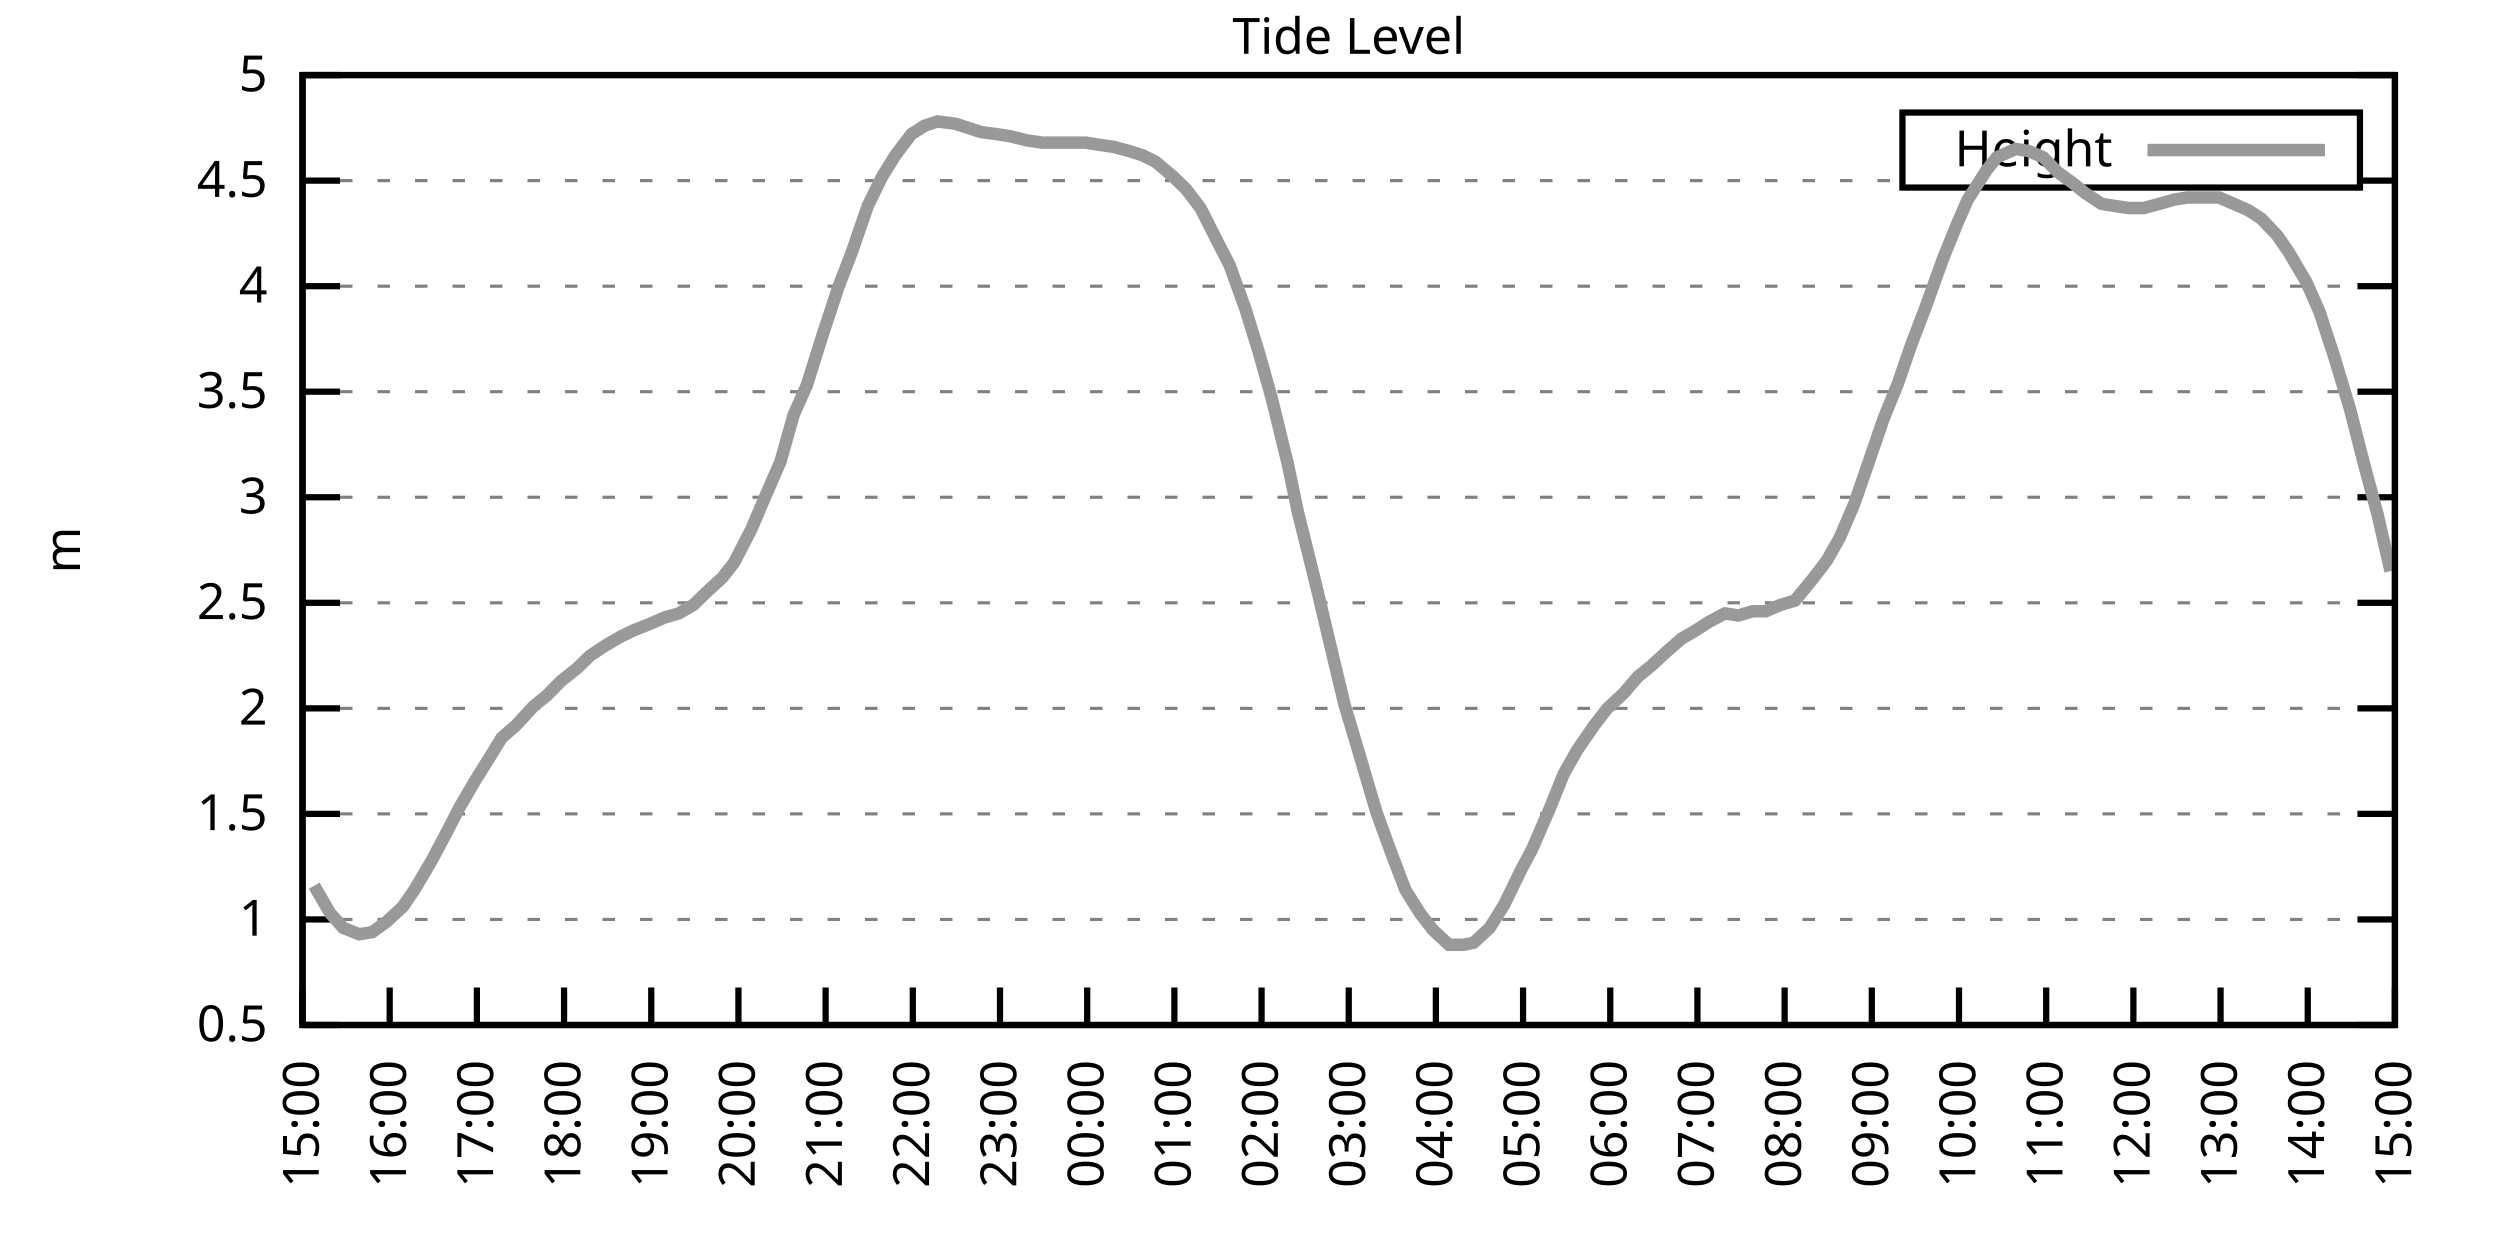
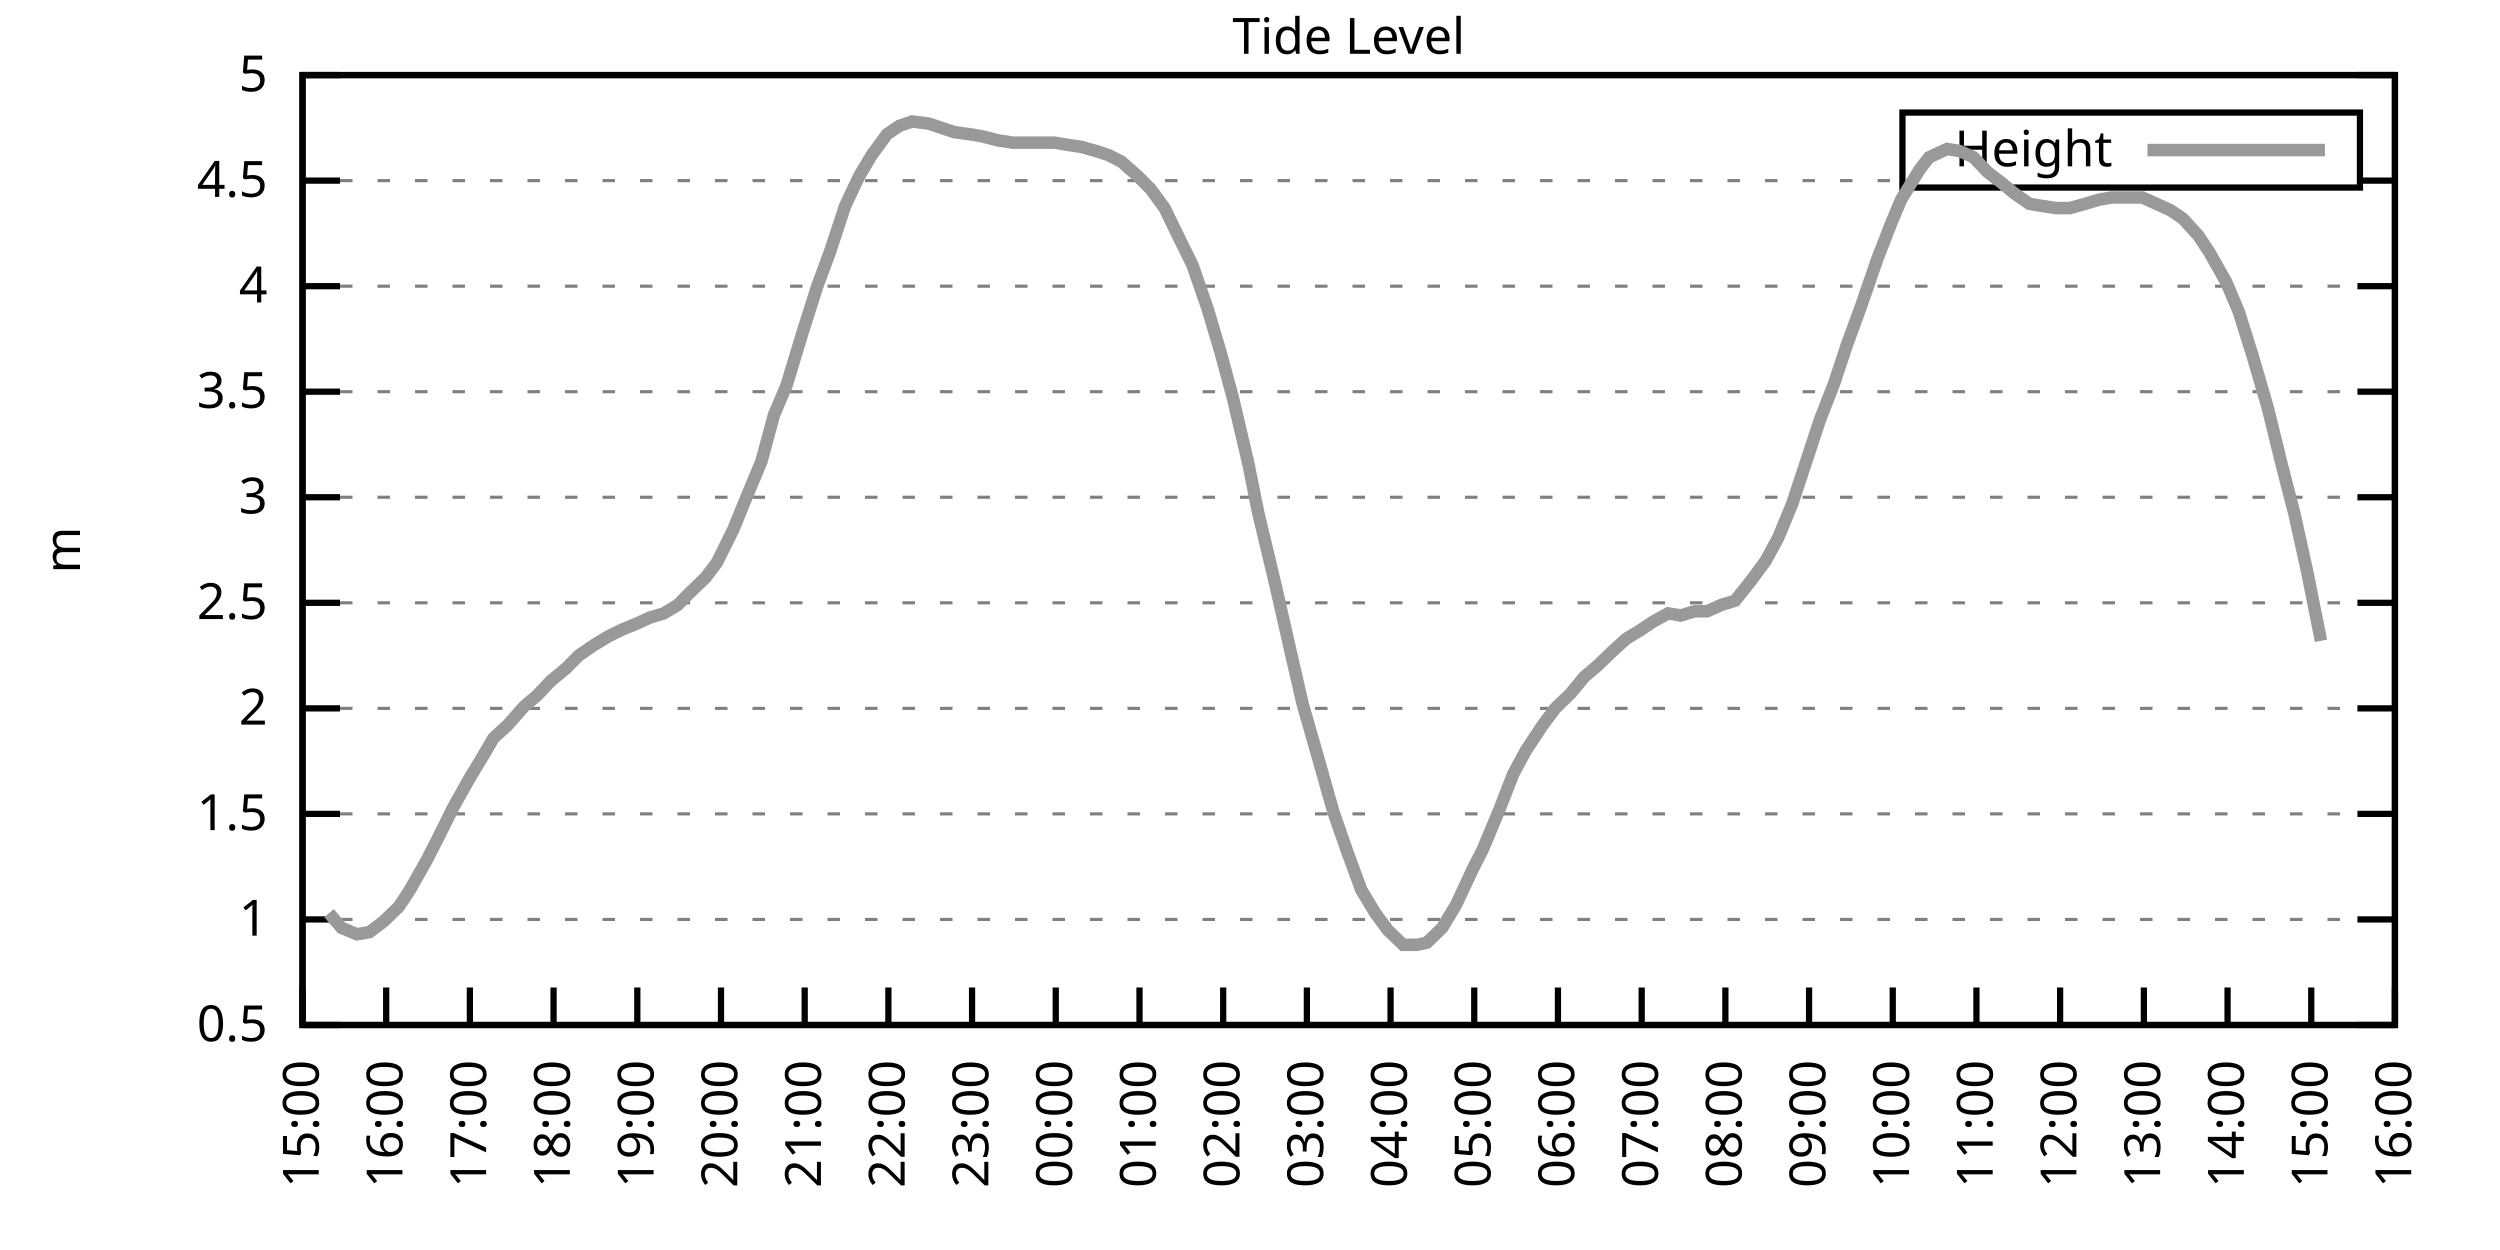
<svg xmlns="http://www.w3.org/2000/svg" xmlns:xlink="http://www.w3.org/1999/xlink" width="400" height="200" viewBox="0 0 400 200">
  <g id="gnuplot_canvas">
    <rect x="0" y="0" width="400" height="200" fill="none" />
    <defs>
      <circle id="gpDot" r="0.5" stroke-width="0.5" stroke="currentColor" />
      <path id="gpPt0" stroke-width="0.333" stroke="currentColor" d="M-1,0 h2 M0,-1 v2" />
      <path id="gpPt1" stroke-width="0.333" stroke="currentColor" d="M-1,-1 L1,1 M1,-1 L-1,1" />
      <path id="gpPt2" stroke-width="0.333" stroke="currentColor" d="M-1,0 L1,0 M0,-1 L0,1 M-1,-1 L1,1 M-1,1 L1,-1" />
      <rect id="gpPt3" stroke-width="0.333" stroke="currentColor" x="-1" y="-1" width="2" height="2" />
      <rect id="gpPt4" stroke-width="0.333" stroke="currentColor" fill="currentColor" x="-1" y="-1" width="2" height="2" />
      <circle id="gpPt5" stroke-width="0.333" stroke="currentColor" cx="0" cy="0" r="1" />
      <use xlink:href="#gpPt5" id="gpPt6" fill="currentColor" stroke="none" />
      <path id="gpPt7" stroke-width="0.333" stroke="currentColor" d="M0,-1.33 L-1.33,0.67 L1.33,0.67 z" />
      <use xlink:href="#gpPt7" id="gpPt8" fill="currentColor" stroke="none" />
      <use xlink:href="#gpPt7" id="gpPt9" stroke="currentColor" transform="rotate(180)" />
      <use xlink:href="#gpPt9" id="gpPt10" fill="currentColor" stroke="none" />
      <use xlink:href="#gpPt3" id="gpPt11" stroke="currentColor" transform="rotate(45)" />
      <use xlink:href="#gpPt11" id="gpPt12" fill="currentColor" stroke="none" />
      <path id="gpPt13" stroke-width="0.333" stroke="currentColor" d="M0,1.330 L1.265,0.411 L0.782,-1.067 L-0.782,-1.076 L-1.265,0.411 z" />
      <use xlink:href="#gpPt13" id="gpPt14" fill="currentColor" stroke="none" />
      <filter id="textbox" filterUnits="objectBoundingBox" x="0" y="0" height="1" width="1">
        <feFlood flood-color="white" flood-opacity="1" result="bgnd" />
        <feComposite in="SourceGraphic" in2="bgnd" operator="atop" />
      </filter>
      <filter id="greybox" filterUnits="objectBoundingBox" x="0" y="0" height="1" width="1">
        <feFlood flood-color="lightgrey" flood-opacity="1" result="grey" />
        <feComposite in="SourceGraphic" in2="grey" operator="atop" />
      </filter>
    </defs>
    <g fill="none" color="white" stroke="currentColor" stroke-width="1.00" stroke-linecap="butt" stroke-linejoin="miter">
</g>
    <g fill="none" color="black" stroke="currentColor" stroke-width="1.00" stroke-linecap="butt" stroke-linejoin="miter">
      <g stroke="none" shape-rendering="crispEdges">
        <polygon fill="rgb(255, 255, 255)" points="48.40,164.00 383.18,164.00 383.18,12.02 48.40,12.02 " />
      </g>
    </g>
    <g fill="none" color="black" stroke="currentColor" stroke-width="1.00" stroke-linecap="butt" stroke-linejoin="miter">
</g>
    <g fill="none" color="black" stroke="black" stroke-width="0.50" stroke-linecap="butt" stroke-linejoin="miter">
</g>
    <g fill="none" color="gray" stroke="currentColor" stroke-width="0.50" stroke-linecap="butt" stroke-linejoin="miter">
      <path stroke="gray" stroke-dasharray="2,4" class="gridline" d="M48.40,164.00 L383.19,164.00  " />
    </g>
    <g fill="none" color="gray" stroke="gray" stroke-width="1.00" stroke-linecap="butt" stroke-linejoin="miter">
</g>
    <g fill="none" color="black" stroke="currentColor" stroke-width="1.00" stroke-linecap="butt" stroke-linejoin="miter">
      <path stroke="black" d="M48.40,164.00 L54.40,164.00 M383.19,164.00 L377.19,164.00  " />
      <g transform="translate(42.80,166.60)" stroke="none" fill="black" font-family="Sans" font-size="8.00" text-anchor="end">
        <text>
          <tspan font-family="Sans"> 0.5</tspan>
        </text>
      </g>
    </g>
    <g fill="none" color="black" stroke="currentColor" stroke-width="1.00" stroke-linecap="butt" stroke-linejoin="miter">
</g>
    <g fill="none" color="black" stroke="black" stroke-width="0.50" stroke-linecap="butt" stroke-linejoin="miter">
</g>
    <g fill="none" color="gray" stroke="currentColor" stroke-width="0.50" stroke-linecap="butt" stroke-linejoin="miter">
      <path stroke="gray" stroke-dasharray="2,4" class="gridline" d="M48.40,147.11 L383.19,147.11  " />
    </g>
    <g fill="none" color="gray" stroke="gray" stroke-width="1.00" stroke-linecap="butt" stroke-linejoin="miter">
</g>
    <g fill="none" color="black" stroke="currentColor" stroke-width="1.00" stroke-linecap="butt" stroke-linejoin="miter">
      <path stroke="black" d="M48.40,147.11 L54.40,147.11 M383.19,147.11 L377.19,147.11  " />
      <g transform="translate(42.80,149.71)" stroke="none" fill="black" font-family="Sans" font-size="8.00" text-anchor="end">
        <text>
          <tspan font-family="Sans"> 1</tspan>
        </text>
      </g>
    </g>
    <g fill="none" color="black" stroke="currentColor" stroke-width="1.00" stroke-linecap="butt" stroke-linejoin="miter">
</g>
    <g fill="none" color="black" stroke="black" stroke-width="0.50" stroke-linecap="butt" stroke-linejoin="miter">
</g>
    <g fill="none" color="gray" stroke="currentColor" stroke-width="0.50" stroke-linecap="butt" stroke-linejoin="miter">
      <path stroke="gray" stroke-dasharray="2,4" class="gridline" d="M48.40,130.22 L383.19,130.22  " />
    </g>
    <g fill="none" color="gray" stroke="gray" stroke-width="1.00" stroke-linecap="butt" stroke-linejoin="miter">
</g>
    <g fill="none" color="black" stroke="currentColor" stroke-width="1.00" stroke-linecap="butt" stroke-linejoin="miter">
      <path stroke="black" d="M48.40,130.22 L54.40,130.22 M383.19,130.22 L377.19,130.22  " />
      <g transform="translate(42.80,132.82)" stroke="none" fill="black" font-family="Sans" font-size="8.00" text-anchor="end">
        <text>
          <tspan font-family="Sans"> 1.5</tspan>
        </text>
      </g>
    </g>
    <g fill="none" color="black" stroke="currentColor" stroke-width="1.00" stroke-linecap="butt" stroke-linejoin="miter">
</g>
    <g fill="none" color="black" stroke="black" stroke-width="0.50" stroke-linecap="butt" stroke-linejoin="miter">
</g>
    <g fill="none" color="gray" stroke="currentColor" stroke-width="0.50" stroke-linecap="butt" stroke-linejoin="miter">
      <path stroke="gray" stroke-dasharray="2,4" class="gridline" d="M48.40,113.34 L383.19,113.34  " />
    </g>
    <g fill="none" color="gray" stroke="gray" stroke-width="1.00" stroke-linecap="butt" stroke-linejoin="miter">
</g>
    <g fill="none" color="black" stroke="currentColor" stroke-width="1.00" stroke-linecap="butt" stroke-linejoin="miter">
      <path stroke="black" d="M48.40,113.34 L54.40,113.34 M383.19,113.34 L377.19,113.34  " />
      <g transform="translate(42.80,115.94)" stroke="none" fill="black" font-family="Sans" font-size="8.00" text-anchor="end">
        <text>
          <tspan font-family="Sans"> 2</tspan>
        </text>
      </g>
    </g>
    <g fill="none" color="black" stroke="currentColor" stroke-width="1.00" stroke-linecap="butt" stroke-linejoin="miter">
</g>
    <g fill="none" color="black" stroke="black" stroke-width="0.50" stroke-linecap="butt" stroke-linejoin="miter">
</g>
    <g fill="none" color="gray" stroke="currentColor" stroke-width="0.50" stroke-linecap="butt" stroke-linejoin="miter">
      <path stroke="gray" stroke-dasharray="2,4" class="gridline" d="M48.40,96.45 L383.19,96.45  " />
    </g>
    <g fill="none" color="gray" stroke="gray" stroke-width="1.00" stroke-linecap="butt" stroke-linejoin="miter">
</g>
    <g fill="none" color="black" stroke="currentColor" stroke-width="1.00" stroke-linecap="butt" stroke-linejoin="miter">
      <path stroke="black" d="M48.40,96.45 L54.40,96.45 M383.19,96.45 L377.19,96.45  " />
      <g transform="translate(42.80,99.05)" stroke="none" fill="black" font-family="Sans" font-size="8.00" text-anchor="end">
        <text>
          <tspan font-family="Sans"> 2.5</tspan>
        </text>
      </g>
    </g>
    <g fill="none" color="black" stroke="currentColor" stroke-width="1.00" stroke-linecap="butt" stroke-linejoin="miter">
</g>
    <g fill="none" color="black" stroke="black" stroke-width="0.50" stroke-linecap="butt" stroke-linejoin="miter">
</g>
    <g fill="none" color="gray" stroke="currentColor" stroke-width="0.50" stroke-linecap="butt" stroke-linejoin="miter">
      <path stroke="gray" stroke-dasharray="2,4" class="gridline" d="M48.40,79.56 L383.19,79.56  " />
    </g>
    <g fill="none" color="gray" stroke="gray" stroke-width="1.00" stroke-linecap="butt" stroke-linejoin="miter">
</g>
    <g fill="none" color="black" stroke="currentColor" stroke-width="1.00" stroke-linecap="butt" stroke-linejoin="miter">
      <path stroke="black" d="M48.40,79.56 L54.40,79.56 M383.19,79.56 L377.19,79.56  " />
      <g transform="translate(42.80,82.16)" stroke="none" fill="black" font-family="Sans" font-size="8.00" text-anchor="end">
        <text>
          <tspan font-family="Sans"> 3</tspan>
        </text>
      </g>
    </g>
    <g fill="none" color="black" stroke="currentColor" stroke-width="1.00" stroke-linecap="butt" stroke-linejoin="miter">
</g>
    <g fill="none" color="black" stroke="black" stroke-width="0.50" stroke-linecap="butt" stroke-linejoin="miter">
</g>
    <g fill="none" color="gray" stroke="currentColor" stroke-width="0.50" stroke-linecap="butt" stroke-linejoin="miter">
      <path stroke="gray" stroke-dasharray="2,4" class="gridline" d="M48.40,62.67 L383.19,62.67  " />
    </g>
    <g fill="none" color="gray" stroke="gray" stroke-width="1.00" stroke-linecap="butt" stroke-linejoin="miter">
</g>
    <g fill="none" color="black" stroke="currentColor" stroke-width="1.00" stroke-linecap="butt" stroke-linejoin="miter">
      <path stroke="black" d="M48.40,62.67 L54.40,62.67 M383.19,62.67 L377.19,62.67  " />
      <g transform="translate(42.80,65.27)" stroke="none" fill="black" font-family="Sans" font-size="8.00" text-anchor="end">
        <text>
          <tspan font-family="Sans"> 3.5</tspan>
        </text>
      </g>
    </g>
    <g fill="none" color="black" stroke="currentColor" stroke-width="1.00" stroke-linecap="butt" stroke-linejoin="miter">
</g>
    <g fill="none" color="black" stroke="black" stroke-width="0.50" stroke-linecap="butt" stroke-linejoin="miter">
</g>
    <g fill="none" color="gray" stroke="currentColor" stroke-width="0.50" stroke-linecap="butt" stroke-linejoin="miter">
      <path stroke="gray" stroke-dasharray="2,4" class="gridline" d="M48.40,45.79 L383.19,45.79  " />
    </g>
    <g fill="none" color="gray" stroke="gray" stroke-width="1.00" stroke-linecap="butt" stroke-linejoin="miter">
</g>
    <g fill="none" color="black" stroke="currentColor" stroke-width="1.00" stroke-linecap="butt" stroke-linejoin="miter">
      <path stroke="black" d="M48.40,45.79 L54.40,45.79 M383.19,45.79 L377.19,45.79  " />
      <g transform="translate(42.80,48.39)" stroke="none" fill="black" font-family="Sans" font-size="8.00" text-anchor="end">
        <text>
          <tspan font-family="Sans"> 4</tspan>
        </text>
      </g>
    </g>
    <g fill="none" color="black" stroke="currentColor" stroke-width="1.00" stroke-linecap="butt" stroke-linejoin="miter">
</g>
    <g fill="none" color="black" stroke="black" stroke-width="0.50" stroke-linecap="butt" stroke-linejoin="miter">
</g>
    <g fill="none" color="gray" stroke="currentColor" stroke-width="0.50" stroke-linecap="butt" stroke-linejoin="miter">
      <path stroke="gray" stroke-dasharray="2,4" class="gridline" d="M48.40,28.90 L304.39,28.90 M377.59,28.90 L383.19,28.90  " />
    </g>
    <g fill="none" color="gray" stroke="gray" stroke-width="1.00" stroke-linecap="butt" stroke-linejoin="miter">
</g>
    <g fill="none" color="black" stroke="currentColor" stroke-width="1.00" stroke-linecap="butt" stroke-linejoin="miter">
      <path stroke="black" d="M48.40,28.90 L54.40,28.90 M383.19,28.90 L377.19,28.90  " />
      <g transform="translate(42.80,31.50)" stroke="none" fill="black" font-family="Sans" font-size="8.00" text-anchor="end">
        <text>
          <tspan font-family="Sans"> 4.5</tspan>
        </text>
      </g>
    </g>
    <g fill="none" color="black" stroke="currentColor" stroke-width="1.00" stroke-linecap="butt" stroke-linejoin="miter">
</g>
    <g fill="none" color="black" stroke="black" stroke-width="0.50" stroke-linecap="butt" stroke-linejoin="miter">
</g>
    <g fill="none" color="gray" stroke="currentColor" stroke-width="0.50" stroke-linecap="butt" stroke-linejoin="miter">
      <path stroke="gray" stroke-dasharray="2,4" class="gridline" d="M48.40,12.01 L383.19,12.01  " />
    </g>
    <g fill="none" color="gray" stroke="gray" stroke-width="1.00" stroke-linecap="butt" stroke-linejoin="miter">
</g>
    <g fill="none" color="black" stroke="currentColor" stroke-width="1.00" stroke-linecap="butt" stroke-linejoin="miter">
      <path stroke="black" d="M48.40,12.01 L54.40,12.01 M383.19,12.01 L377.19,12.01  " />
      <g transform="translate(42.80,14.61)" stroke="none" fill="black" font-family="Sans" font-size="8.00" text-anchor="end">
        <text>
          <tspan font-family="Sans"> 5</tspan>
        </text>
      </g>
    </g>
    <g fill="none" color="black" stroke="currentColor" stroke-width="1.00" stroke-linecap="butt" stroke-linejoin="miter">
      <path stroke="black" d="M48.40,164.00 L48.40,158.00  " />
      <g transform="translate(51.00,169.60) rotate(270.00)" stroke="none" fill="black" font-family="Sans" font-size="8.00" text-anchor="end">
        <text>
          <tspan font-family="Sans">15:00</tspan>
        </text>
      </g>
    </g>
    <g fill="none" color="black" stroke="currentColor" stroke-width="1.00" stroke-linecap="butt" stroke-linejoin="miter">
-       <path stroke="black" d="M62.35,164.00 L62.35,158.00  " />
-       <g transform="translate(64.95,169.60) rotate(270.00)" stroke="none" fill="black" font-family="Sans" font-size="8.00" text-anchor="end">
+       <path stroke="black" d="M61.79,164.00 L61.79,158.00  " />
+       <g transform="translate(64.39,169.60) rotate(270.00)" stroke="none" fill="black" font-family="Sans" font-size="8.00" text-anchor="end">
        <text>
          <tspan font-family="Sans">16:00</tspan>
        </text>
      </g>
    </g>
    <g fill="none" color="black" stroke="currentColor" stroke-width="1.00" stroke-linecap="butt" stroke-linejoin="miter">
-       <path stroke="black" d="M76.30,164.00 L76.30,158.00  " />
-       <g transform="translate(78.90,169.60) rotate(270.00)" stroke="none" fill="black" font-family="Sans" font-size="8.00" text-anchor="end">
+       <path stroke="black" d="M75.18,164.00 L75.18,158.00  " />
+       <g transform="translate(77.78,169.60) rotate(270.00)" stroke="none" fill="black" font-family="Sans" font-size="8.00" text-anchor="end">
        <text>
          <tspan font-family="Sans">17:00</tspan>
        </text>
      </g>
    </g>
    <g fill="none" color="black" stroke="currentColor" stroke-width="1.00" stroke-linecap="butt" stroke-linejoin="miter">
-       <path stroke="black" d="M90.25,164.00 L90.25,158.00  " />
-       <g transform="translate(92.85,169.60) rotate(270.00)" stroke="none" fill="black" font-family="Sans" font-size="8.00" text-anchor="end">
+       <path stroke="black" d="M88.57,164.00 L88.57,158.00  " />
+       <g transform="translate(91.17,169.60) rotate(270.00)" stroke="none" fill="black" font-family="Sans" font-size="8.00" text-anchor="end">
        <text>
          <tspan font-family="Sans">18:00</tspan>
        </text>
      </g>
    </g>
    <g fill="none" color="black" stroke="currentColor" stroke-width="1.00" stroke-linecap="butt" stroke-linejoin="miter">
-       <path stroke="black" d="M104.20,164.00 L104.20,158.00  " />
-       <g transform="translate(106.80,169.60) rotate(270.00)" stroke="none" fill="black" font-family="Sans" font-size="8.00" text-anchor="end">
+       <path stroke="black" d="M101.97,164.00 L101.97,158.00  " />
+       <g transform="translate(104.57,169.60) rotate(270.00)" stroke="none" fill="black" font-family="Sans" font-size="8.00" text-anchor="end">
        <text>
          <tspan font-family="Sans">19:00</tspan>
        </text>
      </g>
    </g>
    <g fill="none" color="black" stroke="currentColor" stroke-width="1.00" stroke-linecap="butt" stroke-linejoin="miter">
-       <path stroke="black" d="M118.15,164.00 L118.15,158.00  " />
-       <g transform="translate(120.75,169.60) rotate(270.00)" stroke="none" fill="black" font-family="Sans" font-size="8.00" text-anchor="end">
+       <path stroke="black" d="M115.36,164.00 L115.36,158.00  " />
+       <g transform="translate(117.96,169.60) rotate(270.00)" stroke="none" fill="black" font-family="Sans" font-size="8.00" text-anchor="end">
        <text>
          <tspan font-family="Sans">20:00</tspan>
        </text>
      </g>
    </g>
    <g fill="none" color="black" stroke="currentColor" stroke-width="1.00" stroke-linecap="butt" stroke-linejoin="miter">
-       <path stroke="black" d="M132.10,164.00 L132.10,158.00  " />
-       <g transform="translate(134.70,169.60) rotate(270.00)" stroke="none" fill="black" font-family="Sans" font-size="8.00" text-anchor="end">
+       <path stroke="black" d="M128.75,164.00 L128.75,158.00  " />
+       <g transform="translate(131.35,169.60) rotate(270.00)" stroke="none" fill="black" font-family="Sans" font-size="8.00" text-anchor="end">
        <text>
          <tspan font-family="Sans">21:00</tspan>
        </text>
      </g>
    </g>
    <g fill="none" color="black" stroke="currentColor" stroke-width="1.00" stroke-linecap="butt" stroke-linejoin="miter">
-       <path stroke="black" d="M146.05,164.00 L146.05,158.00  " />
-       <g transform="translate(148.65,169.60) rotate(270.00)" stroke="none" fill="black" font-family="Sans" font-size="8.00" text-anchor="end">
+       <path stroke="black" d="M142.14,164.00 L142.14,158.00  " />
+       <g transform="translate(144.74,169.60) rotate(270.00)" stroke="none" fill="black" font-family="Sans" font-size="8.00" text-anchor="end">
        <text>
          <tspan font-family="Sans">22:00</tspan>
        </text>
      </g>
    </g>
    <g fill="none" color="black" stroke="currentColor" stroke-width="1.00" stroke-linecap="butt" stroke-linejoin="miter">
-       <path stroke="black" d="M160.00,164.00 L160.00,158.00  " />
-       <g transform="translate(162.60,169.60) rotate(270.00)" stroke="none" fill="black" font-family="Sans" font-size="8.00" text-anchor="end">
+       <path stroke="black" d="M155.53,164.00 L155.53,158.00  " />
+       <g transform="translate(158.13,169.60) rotate(270.00)" stroke="none" fill="black" font-family="Sans" font-size="8.00" text-anchor="end">
        <text>
          <tspan font-family="Sans">23:00</tspan>
        </text>
      </g>
    </g>
    <g fill="none" color="black" stroke="currentColor" stroke-width="1.00" stroke-linecap="butt" stroke-linejoin="miter">
-       <path stroke="black" d="M173.95,164.00 L173.95,158.00  " />
-       <g transform="translate(176.55,169.60) rotate(270.00)" stroke="none" fill="black" font-family="Sans" font-size="8.00" text-anchor="end">
+       <path stroke="black" d="M168.92,164.00 L168.92,158.00  " />
+       <g transform="translate(171.52,169.60) rotate(270.00)" stroke="none" fill="black" font-family="Sans" font-size="8.00" text-anchor="end">
        <text>
          <tspan font-family="Sans">00:00</tspan>
        </text>
      </g>
    </g>
    <g fill="none" color="black" stroke="currentColor" stroke-width="1.00" stroke-linecap="butt" stroke-linejoin="miter">
-       <path stroke="black" d="M187.90,164.00 L187.90,158.00  " />
-       <g transform="translate(190.50,169.60) rotate(270.00)" stroke="none" fill="black" font-family="Sans" font-size="8.00" text-anchor="end">
+       <path stroke="black" d="M182.32,164.00 L182.32,158.00  " />
+       <g transform="translate(184.92,169.60) rotate(270.00)" stroke="none" fill="black" font-family="Sans" font-size="8.00" text-anchor="end">
        <text>
          <tspan font-family="Sans">01:00</tspan>
        </text>
      </g>
    </g>
    <g fill="none" color="black" stroke="currentColor" stroke-width="1.00" stroke-linecap="butt" stroke-linejoin="miter">
-       <path stroke="black" d="M201.85,164.00 L201.85,158.00  " />
-       <g transform="translate(204.45,169.60) rotate(270.00)" stroke="none" fill="black" font-family="Sans" font-size="8.00" text-anchor="end">
+       <path stroke="black" d="M195.71,164.00 L195.71,158.00  " />
+       <g transform="translate(198.31,169.60) rotate(270.00)" stroke="none" fill="black" font-family="Sans" font-size="8.00" text-anchor="end">
        <text>
          <tspan font-family="Sans">02:00</tspan>
        </text>
      </g>
    </g>
    <g fill="none" color="black" stroke="currentColor" stroke-width="1.00" stroke-linecap="butt" stroke-linejoin="miter">
-       <path stroke="black" d="M215.80,164.00 L215.80,158.00  " />
-       <g transform="translate(218.40,169.60) rotate(270.00)" stroke="none" fill="black" font-family="Sans" font-size="8.00" text-anchor="end">
+       <path stroke="black" d="M209.10,164.00 L209.10,158.00  " />
+       <g transform="translate(211.70,169.60) rotate(270.00)" stroke="none" fill="black" font-family="Sans" font-size="8.00" text-anchor="end">
        <text>
          <tspan font-family="Sans">03:00</tspan>
        </text>
      </g>
    </g>
    <g fill="none" color="black" stroke="currentColor" stroke-width="1.00" stroke-linecap="butt" stroke-linejoin="miter">
-       <path stroke="black" d="M229.74,164.00 L229.74,158.00  " />
-       <g transform="translate(232.34,169.60) rotate(270.00)" stroke="none" fill="black" font-family="Sans" font-size="8.00" text-anchor="end">
+       <path stroke="black" d="M222.49,164.00 L222.49,158.00  " />
+       <g transform="translate(225.09,169.60) rotate(270.00)" stroke="none" fill="black" font-family="Sans" font-size="8.00" text-anchor="end">
        <text>
          <tspan font-family="Sans">04:00</tspan>
        </text>
      </g>
    </g>
    <g fill="none" color="black" stroke="currentColor" stroke-width="1.00" stroke-linecap="butt" stroke-linejoin="miter">
-       <path stroke="black" d="M243.69,164.00 L243.69,158.00  " />
-       <g transform="translate(246.29,169.60) rotate(270.00)" stroke="none" fill="black" font-family="Sans" font-size="8.00" text-anchor="end">
+       <path stroke="black" d="M235.88,164.00 L235.88,158.00  " />
+       <g transform="translate(238.48,169.60) rotate(270.00)" stroke="none" fill="black" font-family="Sans" font-size="8.00" text-anchor="end">
        <text>
          <tspan font-family="Sans">05:00</tspan>
        </text>
      </g>
    </g>
    <g fill="none" color="black" stroke="currentColor" stroke-width="1.00" stroke-linecap="butt" stroke-linejoin="miter">
-       <path stroke="black" d="M257.64,164.00 L257.64,158.00  " />
-       <g transform="translate(260.24,169.60) rotate(270.00)" stroke="none" fill="black" font-family="Sans" font-size="8.00" text-anchor="end">
+       <path stroke="black" d="M249.27,164.00 L249.27,158.00  " />
+       <g transform="translate(251.87,169.60) rotate(270.00)" stroke="none" fill="black" font-family="Sans" font-size="8.00" text-anchor="end">
        <text>
          <tspan font-family="Sans">06:00</tspan>
        </text>
      </g>
    </g>
    <g fill="none" color="black" stroke="currentColor" stroke-width="1.00" stroke-linecap="butt" stroke-linejoin="miter">
-       <path stroke="black" d="M271.59,164.00 L271.59,158.00  " />
-       <g transform="translate(274.19,169.60) rotate(270.00)" stroke="none" fill="black" font-family="Sans" font-size="8.00" text-anchor="end">
+       <path stroke="black" d="M262.67,164.00 L262.67,158.00  " />
+       <g transform="translate(265.27,169.60) rotate(270.00)" stroke="none" fill="black" font-family="Sans" font-size="8.00" text-anchor="end">
        <text>
          <tspan font-family="Sans">07:00</tspan>
        </text>
      </g>
    </g>
    <g fill="none" color="black" stroke="currentColor" stroke-width="1.00" stroke-linecap="butt" stroke-linejoin="miter">
-       <path stroke="black" d="M285.54,164.00 L285.54,158.00  " />
-       <g transform="translate(288.14,169.60) rotate(270.00)" stroke="none" fill="black" font-family="Sans" font-size="8.00" text-anchor="end">
+       <path stroke="black" d="M276.06,164.00 L276.06,158.00  " />
+       <g transform="translate(278.66,169.60) rotate(270.00)" stroke="none" fill="black" font-family="Sans" font-size="8.00" text-anchor="end">
        <text>
          <tspan font-family="Sans">08:00</tspan>
        </text>
      </g>
    </g>
    <g fill="none" color="black" stroke="currentColor" stroke-width="1.00" stroke-linecap="butt" stroke-linejoin="miter">
-       <path stroke="black" d="M299.49,164.00 L299.49,158.00  " />
-       <g transform="translate(302.09,169.60) rotate(270.00)" stroke="none" fill="black" font-family="Sans" font-size="8.00" text-anchor="end">
+       <path stroke="black" d="M289.45,164.00 L289.45,158.00  " />
+       <g transform="translate(292.05,169.60) rotate(270.00)" stroke="none" fill="black" font-family="Sans" font-size="8.00" text-anchor="end">
        <text>
          <tspan font-family="Sans">09:00</tspan>
        </text>
      </g>
    </g>
    <g fill="none" color="black" stroke="currentColor" stroke-width="1.00" stroke-linecap="butt" stroke-linejoin="miter">
-       <path stroke="black" d="M313.44,164.00 L313.44,158.00  " />
-       <g transform="translate(316.04,169.60) rotate(270.00)" stroke="none" fill="black" font-family="Sans" font-size="8.00" text-anchor="end">
+       <path stroke="black" d="M302.84,164.00 L302.84,158.00  " />
+       <g transform="translate(305.44,169.60) rotate(270.00)" stroke="none" fill="black" font-family="Sans" font-size="8.00" text-anchor="end">
        <text>
          <tspan font-family="Sans">10:00</tspan>
        </text>
      </g>
    </g>
    <g fill="none" color="black" stroke="currentColor" stroke-width="1.00" stroke-linecap="butt" stroke-linejoin="miter">
-       <path stroke="black" d="M327.39,164.00 L327.39,158.00  " />
-       <g transform="translate(329.99,169.60) rotate(270.00)" stroke="none" fill="black" font-family="Sans" font-size="8.00" text-anchor="end">
+       <path stroke="black" d="M316.23,164.00 L316.23,158.00  " />
+       <g transform="translate(318.83,169.60) rotate(270.00)" stroke="none" fill="black" font-family="Sans" font-size="8.00" text-anchor="end">
        <text>
          <tspan font-family="Sans">11:00</tspan>
        </text>
      </g>
    </g>
    <g fill="none" color="black" stroke="currentColor" stroke-width="1.00" stroke-linecap="butt" stroke-linejoin="miter">
-       <path stroke="black" d="M341.34,164.00 L341.34,158.00  " />
-       <g transform="translate(343.94,169.60) rotate(270.00)" stroke="none" fill="black" font-family="Sans" font-size="8.00" text-anchor="end">
+       <path stroke="black" d="M329.62,164.00 L329.62,158.00  " />
+       <g transform="translate(332.22,169.60) rotate(270.00)" stroke="none" fill="black" font-family="Sans" font-size="8.00" text-anchor="end">
        <text>
          <tspan font-family="Sans">12:00</tspan>
        </text>
      </g>
    </g>
    <g fill="none" color="black" stroke="currentColor" stroke-width="1.00" stroke-linecap="butt" stroke-linejoin="miter">
-       <path stroke="black" d="M355.29,164.00 L355.29,158.00  " />
-       <g transform="translate(357.89,169.60) rotate(270.00)" stroke="none" fill="black" font-family="Sans" font-size="8.00" text-anchor="end">
+       <path stroke="black" d="M343.02,164.00 L343.02,158.00  " />
+       <g transform="translate(345.62,169.60) rotate(270.00)" stroke="none" fill="black" font-family="Sans" font-size="8.00" text-anchor="end">
        <text>
          <tspan font-family="Sans">13:00</tspan>
        </text>
      </g>
    </g>
    <g fill="none" color="black" stroke="currentColor" stroke-width="1.00" stroke-linecap="butt" stroke-linejoin="miter">
-       <path stroke="black" d="M369.24,164.00 L369.24,158.00  " />
-       <g transform="translate(371.84,169.60) rotate(270.00)" stroke="none" fill="black" font-family="Sans" font-size="8.00" text-anchor="end">
+       <path stroke="black" d="M356.41,164.00 L356.41,158.00  " />
+       <g transform="translate(359.01,169.60) rotate(270.00)" stroke="none" fill="black" font-family="Sans" font-size="8.00" text-anchor="end">
        <text>
          <tspan font-family="Sans">14:00</tspan>
+         </text>
+       </g>
+     </g>
+     <g fill="none" color="black" stroke="currentColor" stroke-width="1.00" stroke-linecap="butt" stroke-linejoin="miter">
+       <path stroke="black" d="M369.80,164.00 L369.80,158.00  " />
+       <g transform="translate(372.40,169.60) rotate(270.00)" stroke="none" fill="black" font-family="Sans" font-size="8.00" text-anchor="end">
+         <text>
+           <tspan font-family="Sans">15:00</tspan>
        </text>
      </g>
    </g>
    <g fill="none" color="black" stroke="currentColor" stroke-width="1.00" stroke-linecap="butt" stroke-linejoin="miter">
      <path stroke="black" d="M383.19,164.00 L383.19,158.00  " />
      <g transform="translate(385.79,169.60) rotate(270.00)" stroke="none" fill="black" font-family="Sans" font-size="8.00" text-anchor="end">
        <text>
-           <tspan font-family="Sans">15:00</tspan>
+           <tspan font-family="Sans">16:00</tspan>
        </text>
      </g>
    </g>
    <g fill="none" color="black" stroke="currentColor" stroke-width="1.00" stroke-linecap="butt" stroke-linejoin="miter">
</g>
    <g fill="none" color="black" stroke="currentColor" stroke-width="1.00" stroke-linecap="butt" stroke-linejoin="miter">
      <path stroke="black" d="M48.40,12.01 L48.40,164.00 L383.19,164.00 L383.19,12.01 L48.40,12.01 Z  " />
    </g>
    <g fill="none" color="black" stroke="currentColor" stroke-width="1.00" stroke-linecap="butt" stroke-linejoin="miter">
</g>
    <g fill="none" color="black" stroke="currentColor" stroke-width="1.00" stroke-linecap="butt" stroke-linejoin="miter">
      <path stroke="black" d="M304.39,30.01 L304.39,18.01 L377.59,18.01 L377.59,30.01 L304.39,30.01 Z  " />
    </g>
    <g id="Tide_level_plot_1">
      <g fill="none" color="white" stroke="black" stroke-width="2.00" stroke-linecap="butt" stroke-linejoin="miter">
</g>
      <g fill="none" color="black" stroke="currentColor" stroke-width="2.00" stroke-linecap="butt" stroke-linejoin="miter">
        <g transform="translate(337.99,26.61)" stroke="none" fill="black" font-family="Sans" font-size="8.00" text-anchor="end">
          <text>
            <tspan font-family="Sans">Height</tspan>
          </text>
        </g>
      </g>
      <g fill="none" color="black" stroke="currentColor" stroke-width="2.00" stroke-linecap="butt" stroke-linejoin="miter">
-         <path stroke="rgb(153, 153, 153)" d="M343.59,24.01 L371.99,24.01 M50.26,141.71 L52.82,146.10 L54.91,148.46 L57.47,149.48 L59.56,149.14 L61.88,147.45   L64.44,145.09 L66.30,142.38 L69.09,137.66 L71.42,133.26 L73.51,129.21 L76.07,124.82 L78.39,121.11 L80.25,118.07   L82.58,116.04 L85.37,113.00 L87.46,111.31 L89.78,108.95 L92.34,106.92 L94.43,104.89 L96.99,103.20 L99.32,101.85   L101.41,100.84 L103.97,99.83 L106.29,98.81 L108.62,98.14 L110.94,96.79 L113.03,94.76 L115.59,92.40 L117.45,90.03   L120.24,84.63 L122.10,80.24 L124.89,73.82 L126.98,66.39 L129.08,61.66 L131.63,53.55 L134.19,45.79 L136.28,40.38   L138.84,32.95 L141.16,28.22 L143.26,24.84 L145.81,21.47 L147.91,20.12 L150.00,19.44 L152.79,19.78 L154.88,20.45   L156.97,21.13 L159.53,21.47 L161.62,21.80 L164.41,22.48 L166.74,22.82 L168.83,22.82 L170.92,22.82 L173.71,22.82   L175.81,23.16 L178.13,23.49 L180.69,24.17 L182.78,24.84 L184.87,25.86 L187.66,28.22 L189.76,30.25 L192.08,33.29   L194.64,38.35 L196.73,42.41 L199.29,49.50 L201.38,56.26 L203.47,63.69 L206.03,74.16 L207.66,81.93 L210.68,94.08   L213.24,104.89 L215.10,112.66 L217.42,120.43 L220.21,129.89 L222.54,136.30 L224.86,142.38 L227.19,146.10 L229.28,148.80   L231.84,151.17 L234.16,151.17 L235.79,150.83 L238.35,148.46 L240.67,144.75 L243.46,139.01 L245.09,135.97 L247.88,129.55   L250.20,123.81 L252.30,120.09 L255.09,116.04 L257.18,113.34 L259.74,110.97 L262.06,108.27 L264.15,106.58 L266.71,104.22   L269.04,102.19 L271.36,100.84 L273.45,99.49 L276.01,98.14 L278.10,98.48 L280.43,97.80 L282.52,97.80 L284.85,96.79   L287.17,96.11 L289.96,92.73 L292.29,89.69 L294.38,85.98 L296.70,80.57 L299.03,73.82 L301.35,67.06 L303.68,61.32   L305.77,55.24 L308.09,49.16 L310.88,41.39 L313.21,35.65 L314.84,31.94 L317.86,27.21 L319.49,25.18 L322.51,23.83   L324.60,24.17 L326.93,25.18 L329.25,27.55 L331.58,29.24 L333.67,30.92 L336.23,32.61 L338.32,32.95 L340.64,33.29   L342.97,33.29 L345.53,32.61 L347.85,31.94 L349.94,31.60 L352.27,31.60 L355.06,31.60 L357.38,32.61 L359.71,33.63   L361.80,34.98 L364.36,37.68 L366.22,40.38 L369.01,45.11 L371.10,49.84 L373.43,56.93 L375.98,65.38 L378.31,74.49   L380.40,82.26 L382.49,91.38  " />
+         <path stroke="rgb(153, 153, 153)" d="M343.59,24.01 L371.99,24.01 M52.64,146.10 L54.65,148.46 L57.10,149.48 L59.11,149.14 L61.35,147.45 L63.80,145.09   L65.59,142.38 L68.26,137.66 L70.50,133.26 L72.50,129.21 L74.96,124.82 L77.19,121.11 L78.98,118.07 L81.21,116.04   L83.89,113.00 L85.90,111.31 L88.13,108.95 L90.58,106.92 L92.59,104.89 L95.05,103.20 L97.28,101.85 L99.29,100.84   L101.74,99.83 L103.98,98.81 L106.21,98.14 L108.44,96.79 L110.45,94.76 L112.90,92.40 L114.69,90.03 L117.37,84.63   L119.15,80.24 L121.83,73.82 L123.84,66.39 L125.85,61.66 L128.30,53.55 L130.76,45.79 L132.77,40.38 L135.22,32.95   L137.45,28.22 L139.46,24.84 L141.92,21.47 L143.93,20.12 L145.94,19.44 L148.61,19.78 L150.62,20.45 L152.63,21.13   L155.09,21.47 L157.10,21.80 L159.77,22.48 L162.01,22.82 L164.01,22.82 L166.02,22.82 L168.70,22.82 L170.71,23.16   L172.94,23.49 L175.40,24.17 L177.41,24.84 L179.41,25.86 L182.09,28.22 L184.10,30.25 L186.33,33.29 L188.79,38.35   L190.80,42.41 L193.25,49.50 L195.26,56.26 L197.27,63.69 L199.73,74.16 L201.29,81.93 L204.19,94.08 L206.64,104.89   L208.43,112.66 L210.66,120.43 L213.34,129.89 L215.57,136.30 L217.80,142.38 L220.04,146.10 L222.04,148.80 L224.50,151.17   L226.73,151.17 L228.29,150.83 L230.75,148.46 L232.98,144.75 L235.66,139.01 L237.22,135.97 L239.90,129.55 L242.13,123.81   L244.14,120.09 L246.82,116.04 L248.83,113.34 L251.28,110.97 L253.51,108.27 L255.52,106.58 L257.98,104.22 L260.21,102.19   L262.44,100.84 L264.45,99.49 L266.91,98.14 L268.92,98.48 L271.15,97.80 L273.16,97.80 L275.39,96.79 L277.62,96.11   L280.30,92.73 L282.53,89.69 L284.54,85.98 L286.77,80.57 L289.00,73.82 L291.23,67.06 L293.47,61.32 L295.48,55.24   L297.71,49.16 L300.39,41.39 L302.62,35.65 L304.18,31.94 L307.08,27.21 L308.64,25.18 L311.54,23.83 L313.55,24.17   L315.79,25.18 L318.02,27.55 L320.25,29.24 L322.26,30.92 L324.71,32.61 L326.72,32.95 L328.95,33.29 L331.19,33.29   L333.64,32.61 L335.87,31.94 L337.88,31.60 L340.11,31.60 L342.79,31.60 L345.02,32.61 L347.26,33.63 L349.26,34.98   L351.72,37.68 L353.51,40.38 L356.18,45.11 L358.19,49.84 L360.42,56.93 L362.88,65.38 L365.11,74.49 L367.12,82.26   L369.13,91.38 L371.36,102.53  " />
      </g>
    </g>
    <g fill="none" color="black" stroke="currentColor" stroke-width="2.00" stroke-linecap="butt" stroke-linejoin="miter">
</g>
    <g fill="none" color="black" stroke="black" stroke-width="1.00" stroke-linecap="butt" stroke-linejoin="miter">
</g>
    <g fill="none" color="black" stroke="currentColor" stroke-width="1.00" stroke-linecap="butt" stroke-linejoin="miter">
      <path stroke="black" d="M48.40,12.01 L48.40,164.00 L383.19,164.00 L383.19,12.01 L48.40,12.01 Z  " />
      <g transform="translate(12.80,88.01) rotate(270.00)" stroke="none" fill="black" font-family="Sans" font-size="8.00" text-anchor="middle">
        <text>
          <tspan font-family="Sans">m</tspan>
        </text>
      </g>
    </g>
    <g fill="none" color="black" stroke="currentColor" stroke-width="1.00" stroke-linecap="butt" stroke-linejoin="miter">
</g>
    <g fill="none" color="black" stroke="currentColor" stroke-width="1.00" stroke-linecap="butt" stroke-linejoin="miter">
      <g transform="translate(215.79,8.61)" stroke="none" fill="black" font-family="Sans" font-size="8.00" text-anchor="middle">
        <text>
          <tspan font-family="Sans">Tide Level</tspan>
        </text>
      </g>
    </g>
    <g fill="none" color="black" stroke="currentColor" stroke-width="1.00" stroke-linecap="butt" stroke-linejoin="miter">
</g>
  </g>
</svg>
